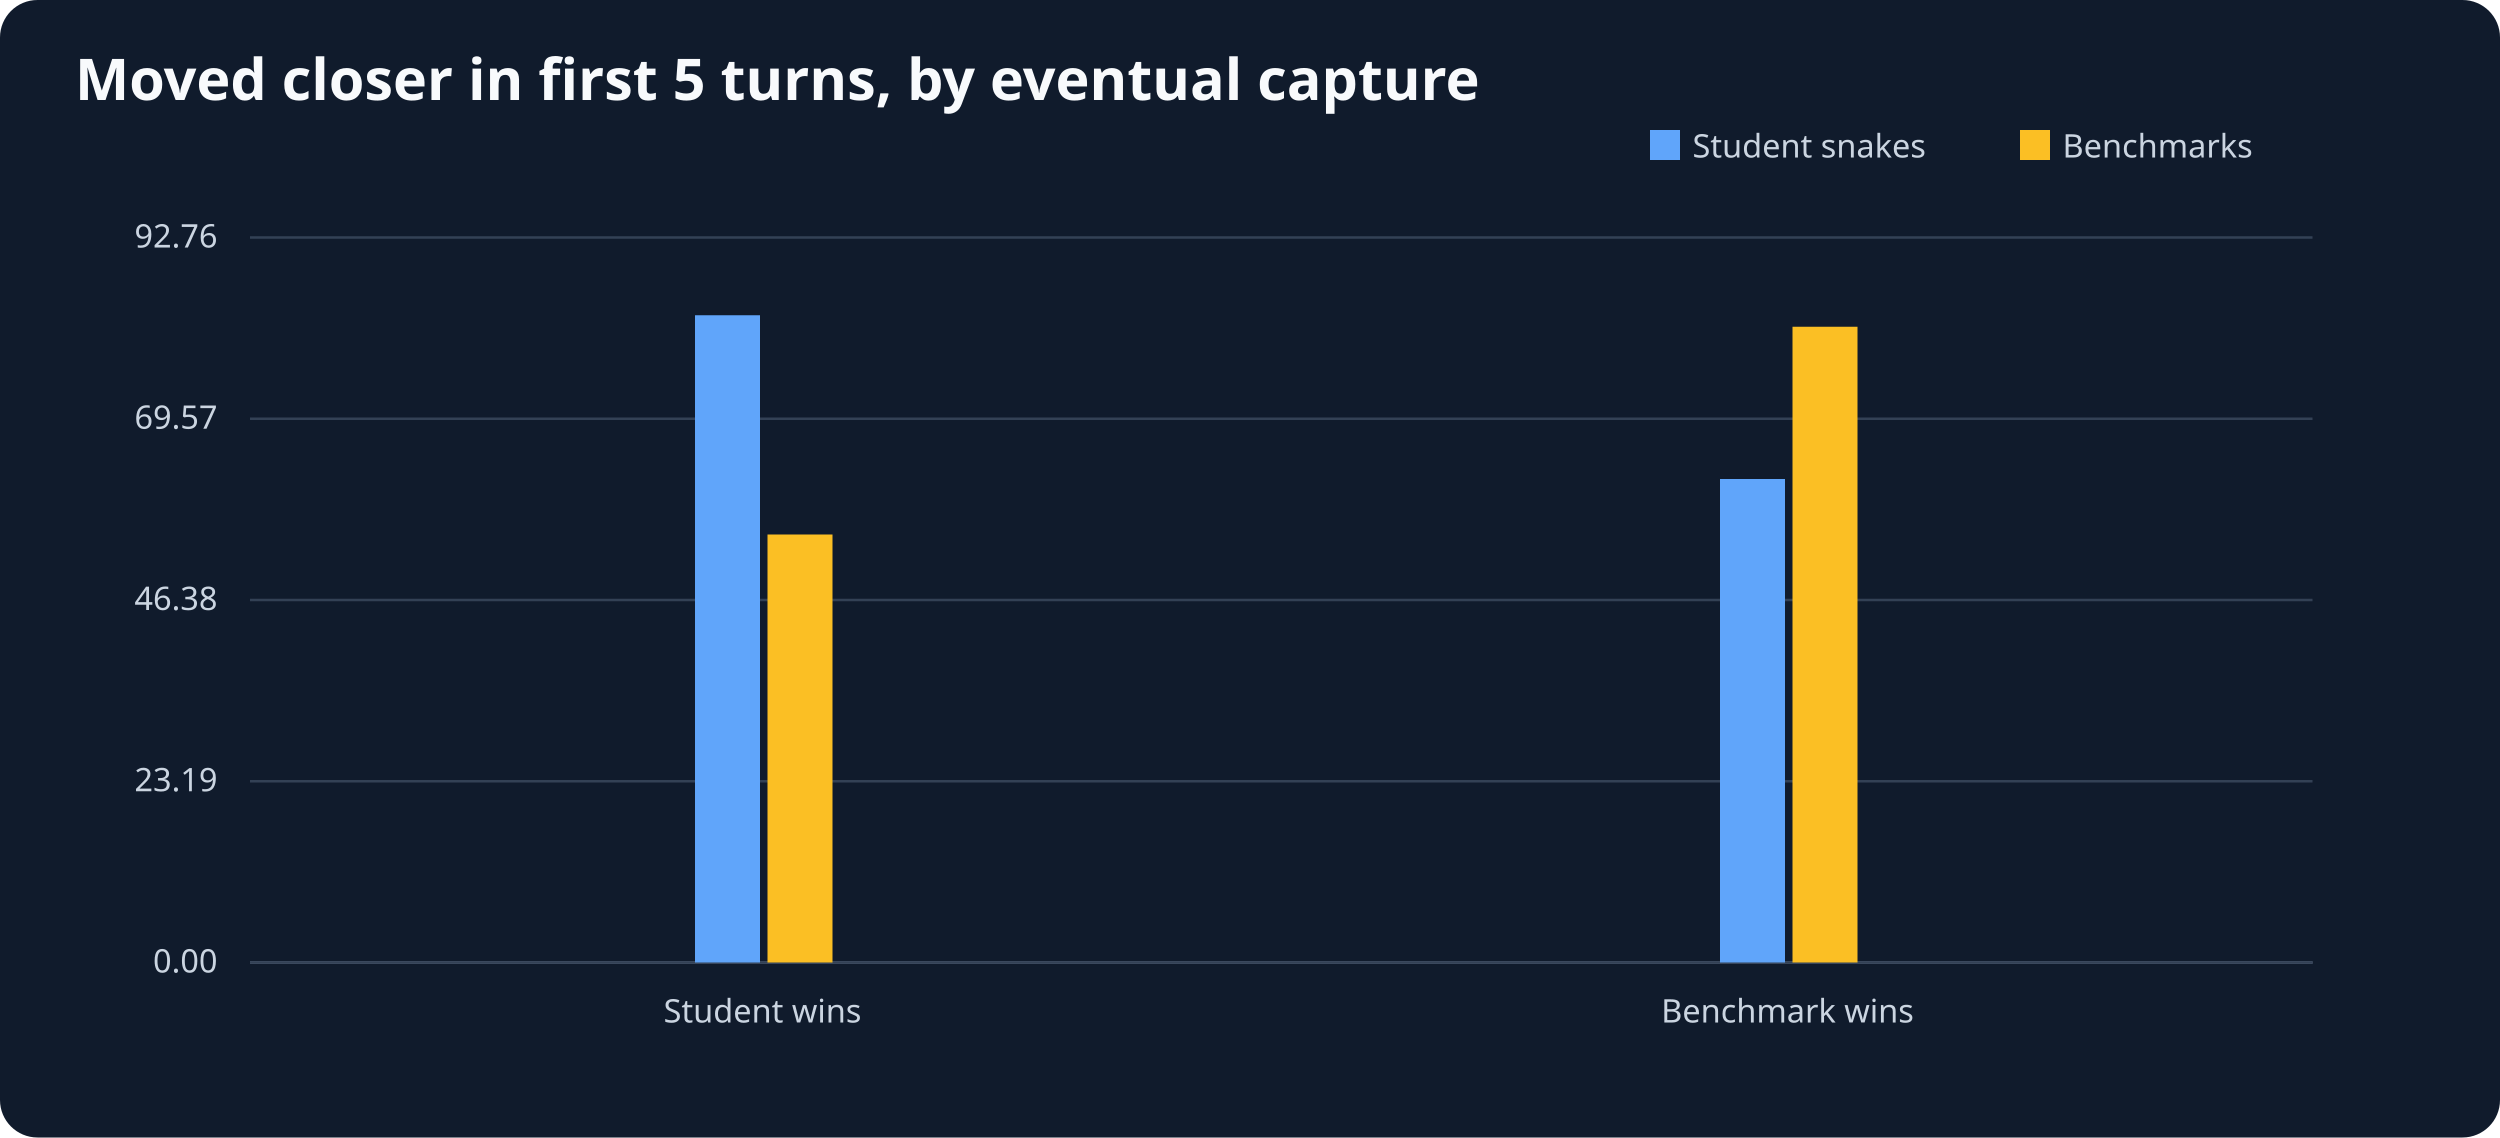
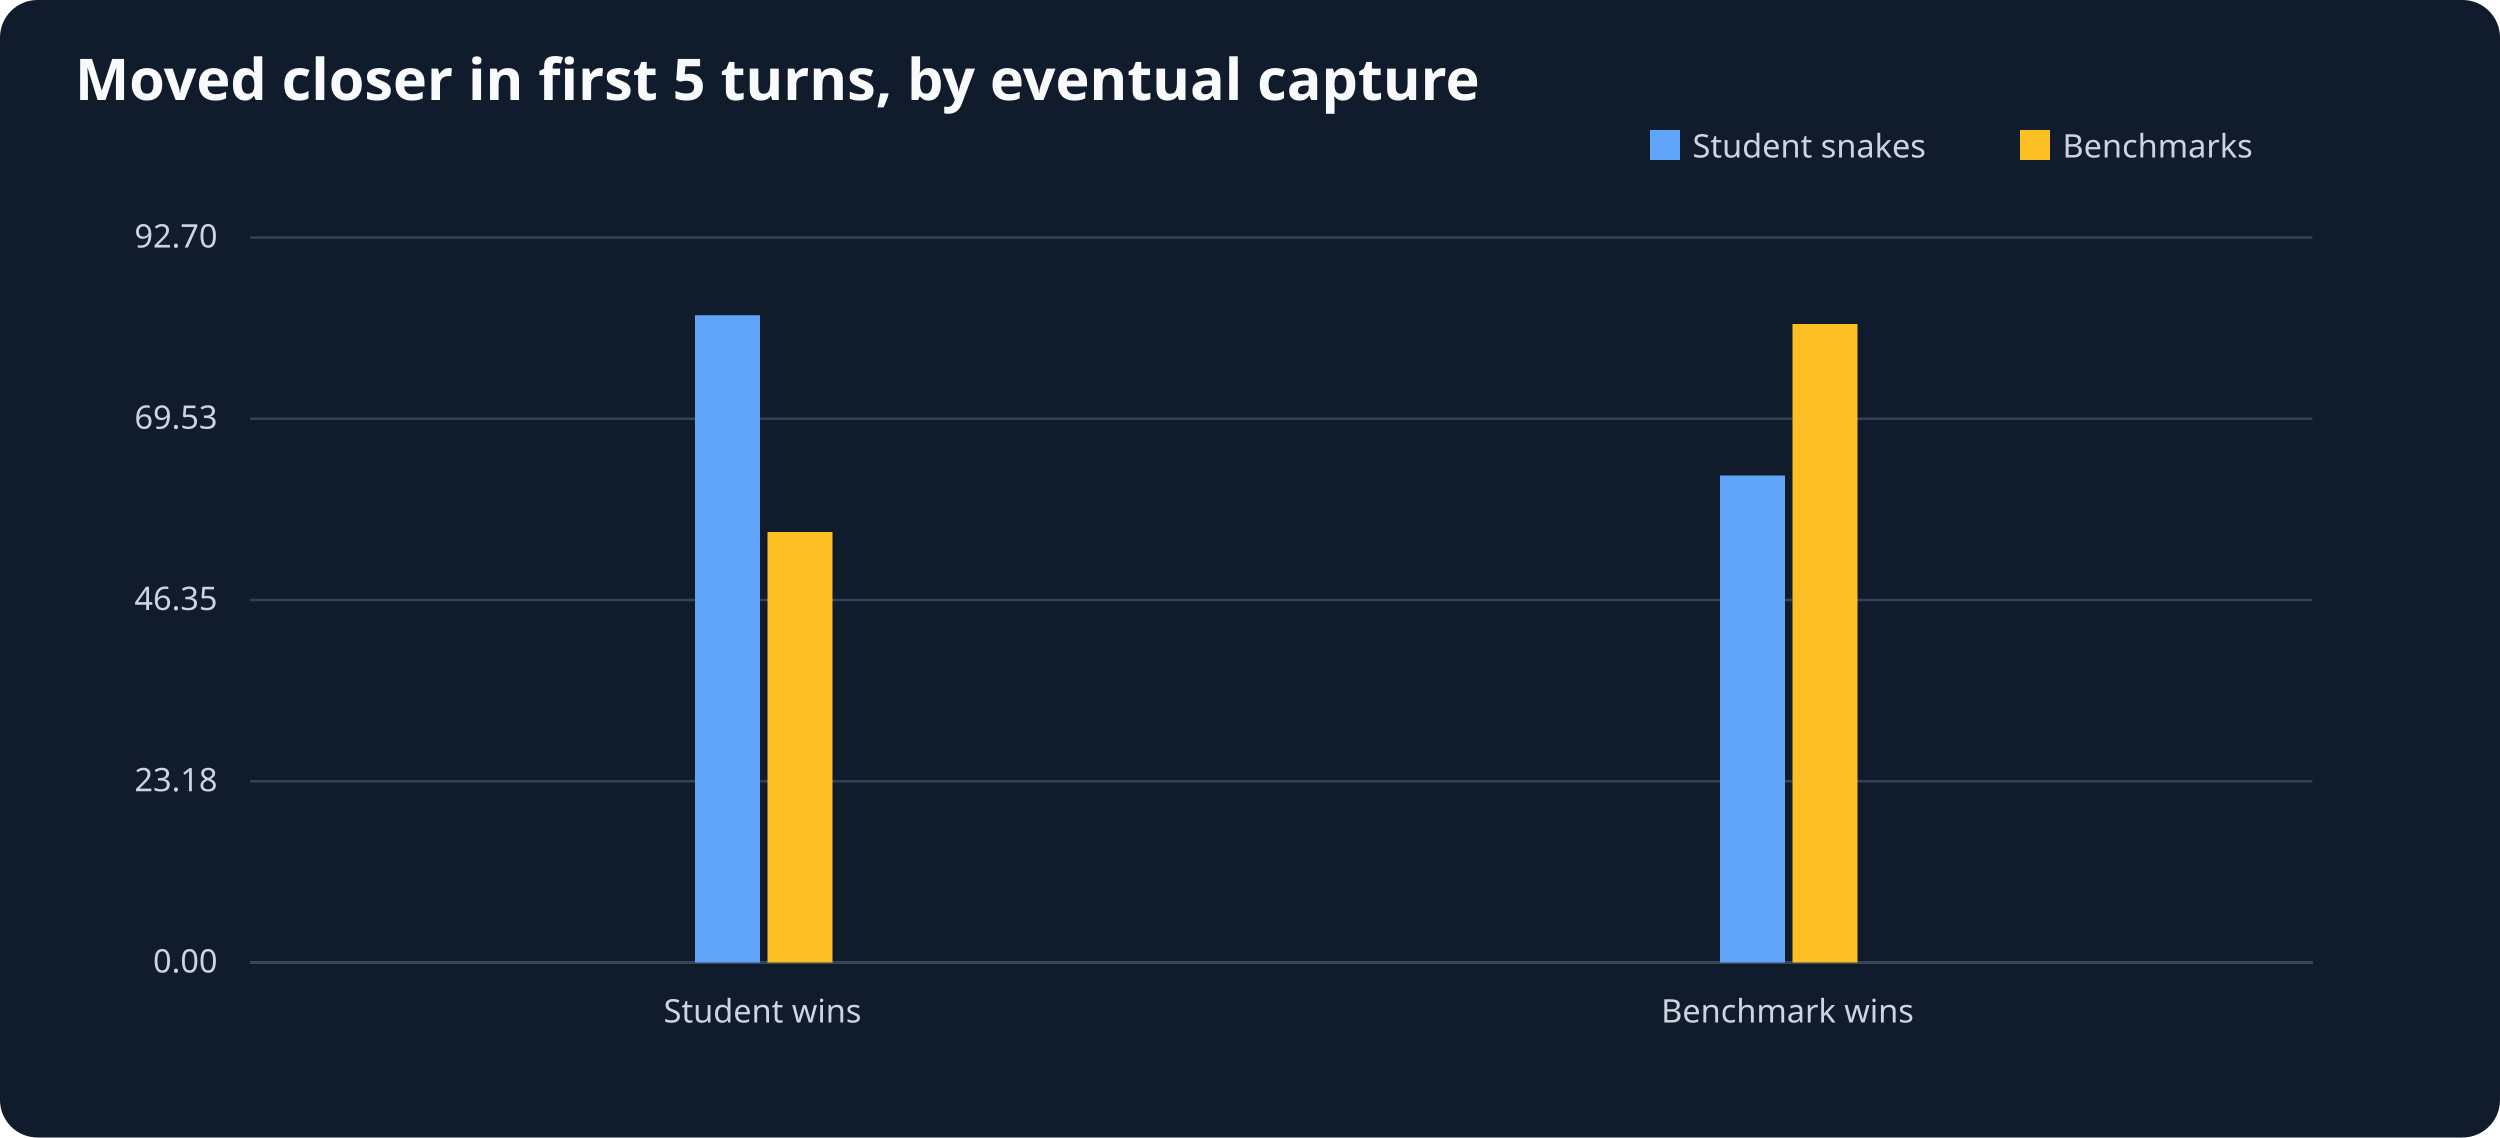
<svg xmlns="http://www.w3.org/2000/svg" viewBox="0 0 1000 455" role="img" aria-label="Moved closer in first 5 turns, by eventual capture">
  <rect width="1000" height="455" fill="#101b2c" rx="15" />
  <text x="30" y="40" font-size="23" font-family="sans-serif" font-weight="bold" fill="#f8fafc">Moved closer in first 5 turns, by eventual capture</text>
  <g font-size="13" font-family="sans-serif" fill="#cbd5e1">
    <line x1="100" y1="385" x2="925" y2="385" stroke="#64748b" />
    <rect x="660" y="52" width="12" height="12" fill="#60a5fa" />
    <text x="677" y="63">Student snakes</text>
    <rect x="808" y="52" width="12" height="12" fill="#fbbf24" />
    <text x="825" y="63">Benchmarks</text>
    <line x1="100" y1="385.0" x2="925" y2="385.0" stroke="#334155" />
    <text x="87" y="389.0" text-anchor="end">0.00</text>
    <line x1="100" y1="312.5" x2="925" y2="312.5" stroke="#334155" />
-     <text x="87" y="316.5" text-anchor="end">23.19</text>
+     <text x="87" y="316.5" text-anchor="end">23.18</text>
    <line x1="100" y1="240.0" x2="925" y2="240.0" stroke="#334155" />
-     <text x="87" y="244.0" text-anchor="end">46.38</text>
+     <text x="87" y="244.0" text-anchor="end">46.35</text>
    <line x1="100" y1="167.5" x2="925" y2="167.5" stroke="#334155" />
-     <text x="87" y="171.5" text-anchor="end">69.57</text>
+     <text x="87" y="171.5" text-anchor="end">69.53</text>
    <line x1="100" y1="95.0" x2="925" y2="95.0" stroke="#334155" />
-     <text x="87" y="99.0" text-anchor="end">92.76</text>
+     <text x="87" y="99.0" text-anchor="end">92.70</text>
    <text x="305.0" y="409" text-anchor="middle">Student wins</text>
    <rect x="278.0" y="126.1" width="26" height="258.9" fill="#60a5fa" />
-     <rect x="307.0" y="213.8" width="26" height="171.2" fill="#fbbf24" />
+     <rect x="307.0" y="212.8" width="26" height="172.2" fill="#fbbf24" />
    <text x="715.0" y="409" text-anchor="middle">Benchmark wins</text>
-     <rect x="688.0" y="191.6" width="26" height="193.4" fill="#60a5fa" />
-     <rect x="717.0" y="130.7" width="26" height="254.3" fill="#fbbf24" />
+     <rect x="688.0" y="190.2" width="26" height="194.8" fill="#60a5fa" />
+     <rect x="717.0" y="129.6" width="26" height="255.4" fill="#fbbf24" />
  </g>
</svg>
